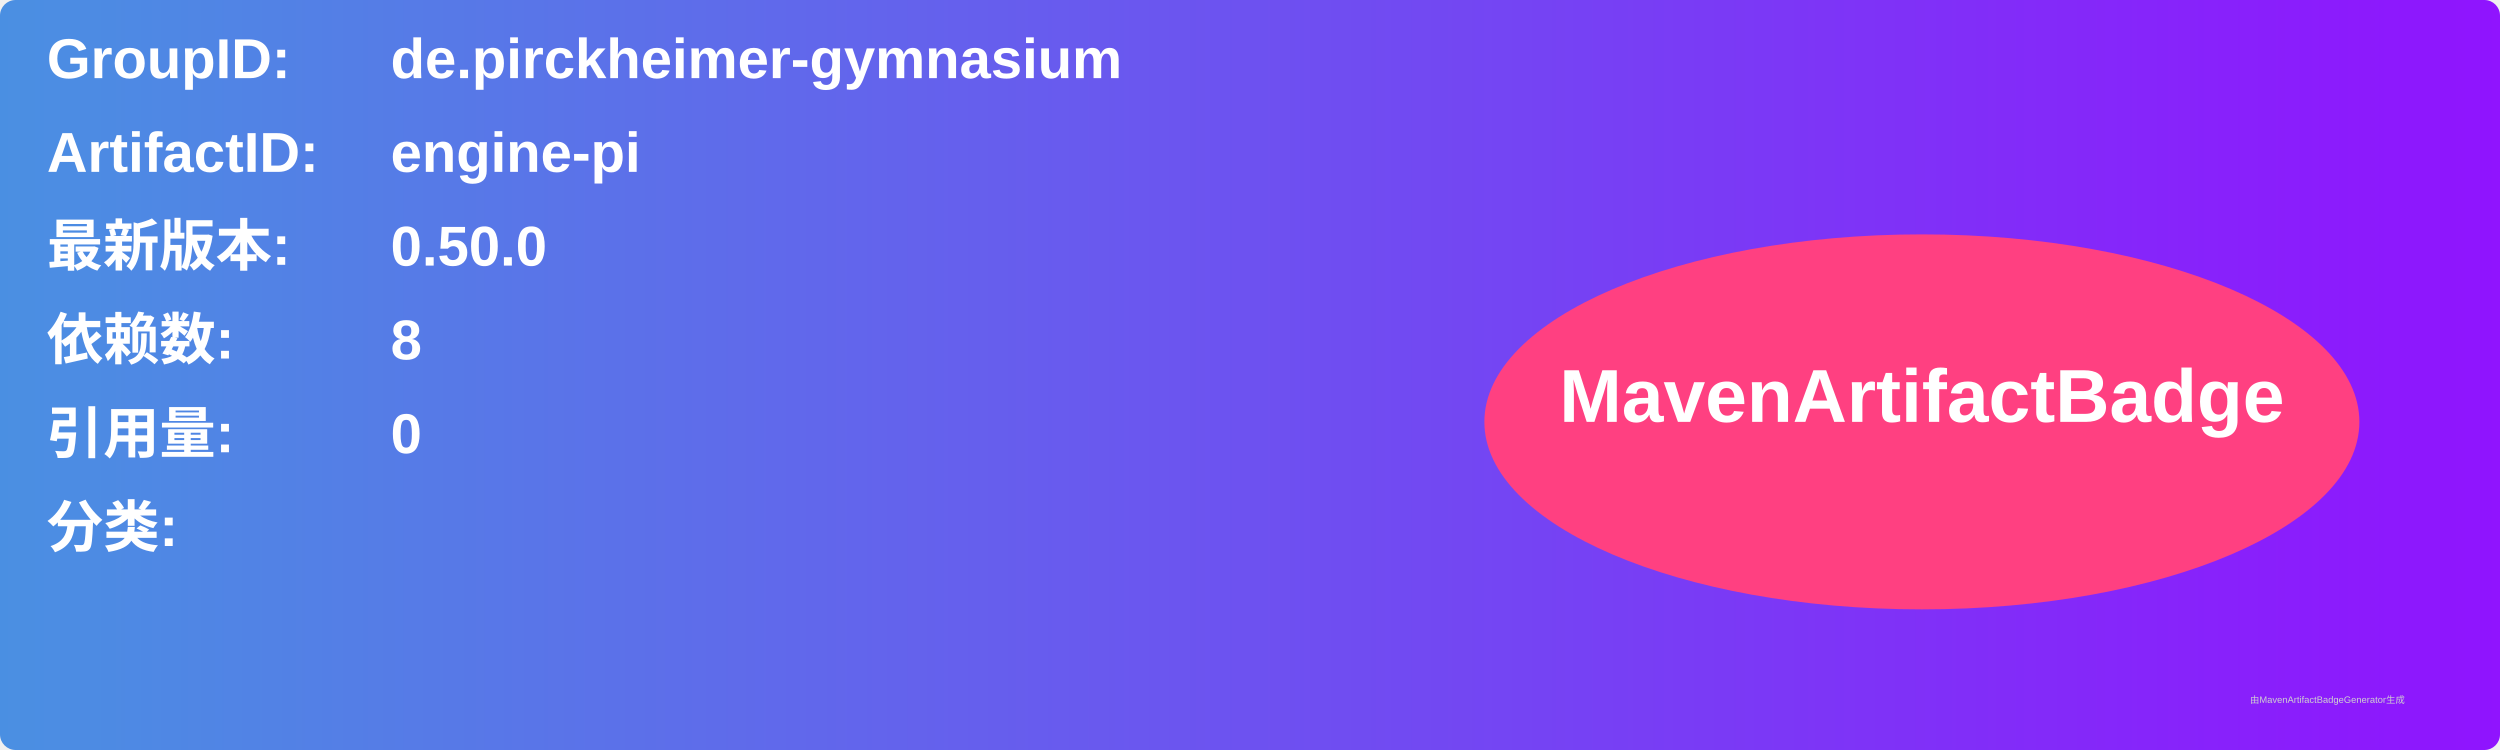
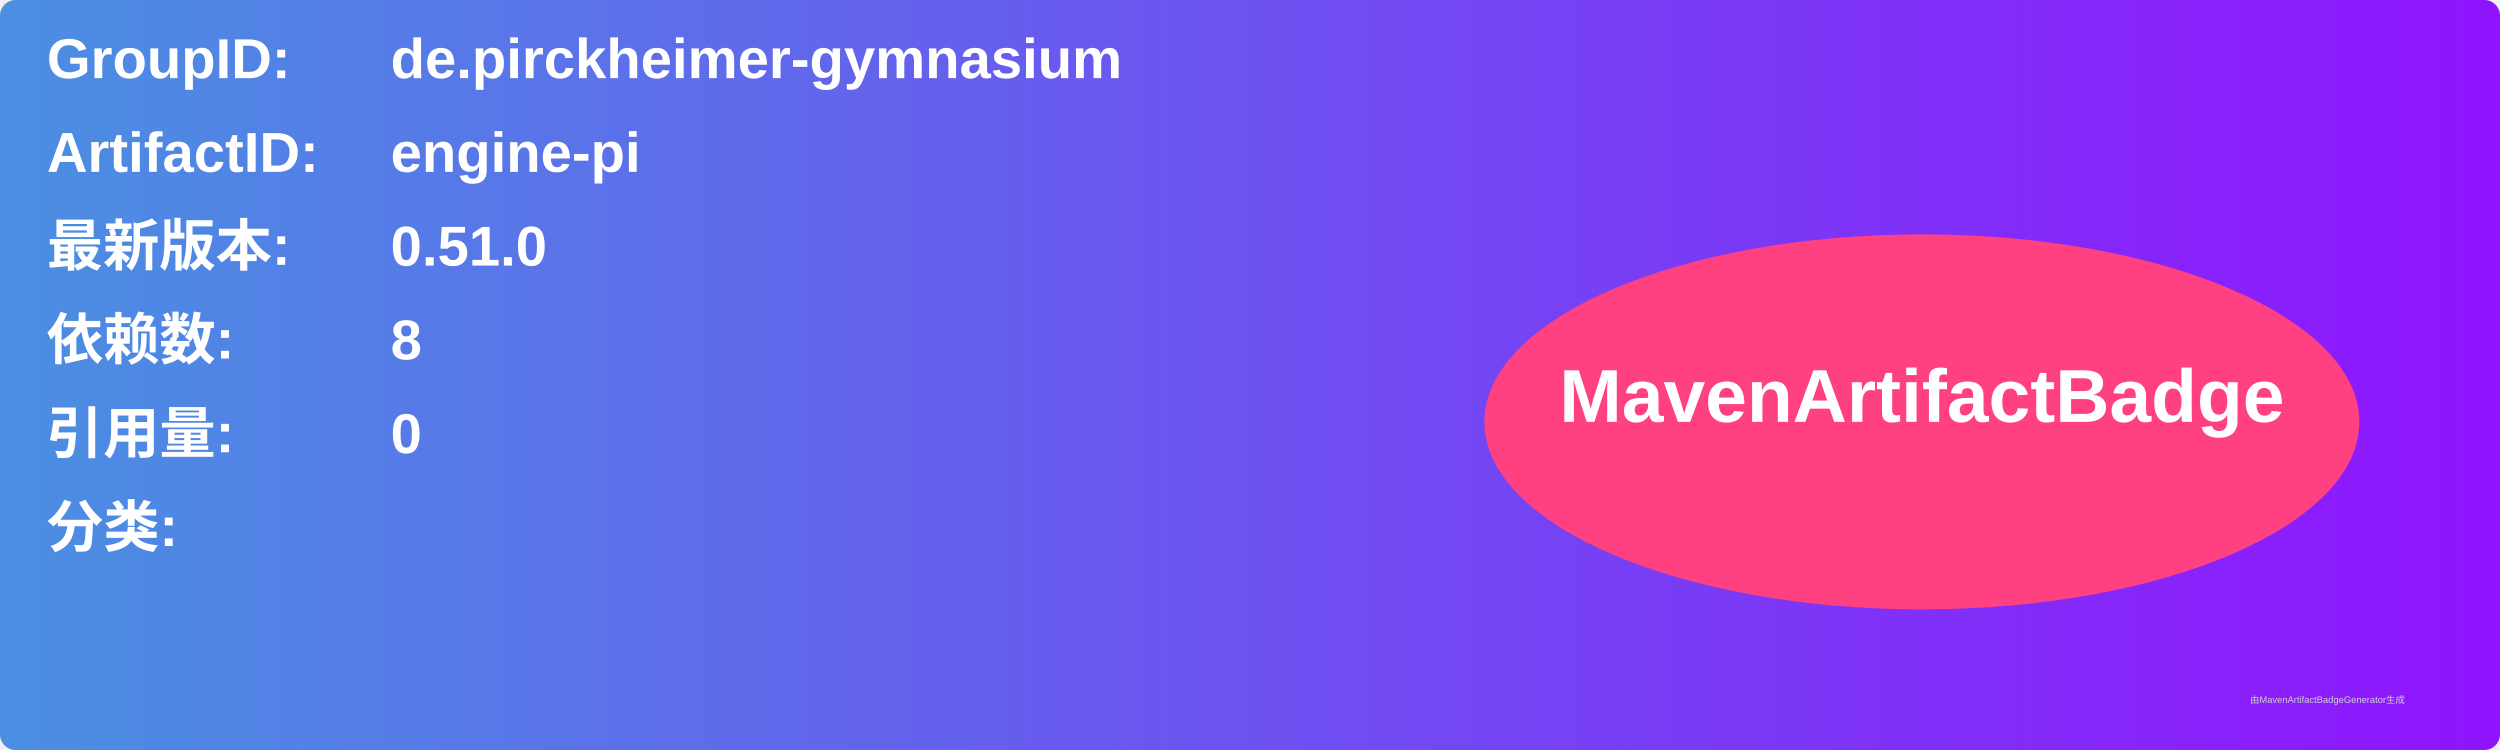
<svg xmlns="http://www.w3.org/2000/svg" width="800" height="240" viewBox="0 0 800 240">
  <linearGradient id="grad" x1="0%" y1="0%" x2="100%" y2="0%">
    <stop offset="0%" stop-color="#4a90e2" />
    <stop offset="100%" stop-color="#9013fe" />
  </linearGradient>
  <rect width="100%" height="100%" rx="5" ry="5" fill="url(#grad)" />
  <g transform="translate(15, 15)">
    <text x="0" y="10" font-family="Arial" font-size="18" fill="white" font-weight="bold" width="260">GroupID:</text>
    <text x="110" y="10" font-family="Arial" font-size="18" fill="white" font-weight="bold" width="460">de.pirckheimer-gymnasium</text>
    <text x="0" y="40" font-family="Arial" font-size="18" fill="white" font-weight="bold" width="260">ArtifactID:</text>
    <text x="110" y="40" font-family="Arial" font-size="18" fill="white" font-weight="bold" width="460">engine-pi</text>
    <text x="0" y="70" font-family="Arial" font-size="18" fill="white" font-weight="bold">最新版本:</text>
    <text x="110" y="70" font-family="Arial" font-size="18" fill="white" font-weight="bold">
-       <tspan font-weight="bold">0.50.0</tspan>
+       <tspan font-weight="bold">0.51.0</tspan>
    </text>
    <text x="0" y="100" font-family="Arial" font-size="18" fill="white" font-weight="bold">依赖数: </text>
    <text x="110" y="100" font-family="Arial" font-size="18" fill="white">
      <tspan font-weight="bold">8</tspan>
    </text>
    <text x="0" y="130" font-family="Arial" font-size="18" fill="white" font-weight="bold">引用量: </text>
    <text x="110" y="130" font-family="Arial" font-size="18" fill="white">
      <tspan font-weight="bold">0</tspan>
    </text>
    <text x="0" y="160" font-family="Arial" font-size="18" fill="white" font-weight="bold">分类:</text>
    <text x="10" y="190" font-family="Arial" font-size="10" fill="white">
      <tspan font-weight="bold" />
    </text>
    <ellipse cx="600" cy="120" rx="140" ry="60" fill="#ff4081" />
    <text x="600" y="120" text-anchor="middle" font-family="Arial" font-size="24" fill="white" font-weight="bold">MavenArtifactBadge</text>
  </g>
  <text x="720" y="225" font-family="Arial" font-size="3" fill="#d0d0d0">由MavenArtifactBadgeGenerator生成</text>
</svg>
